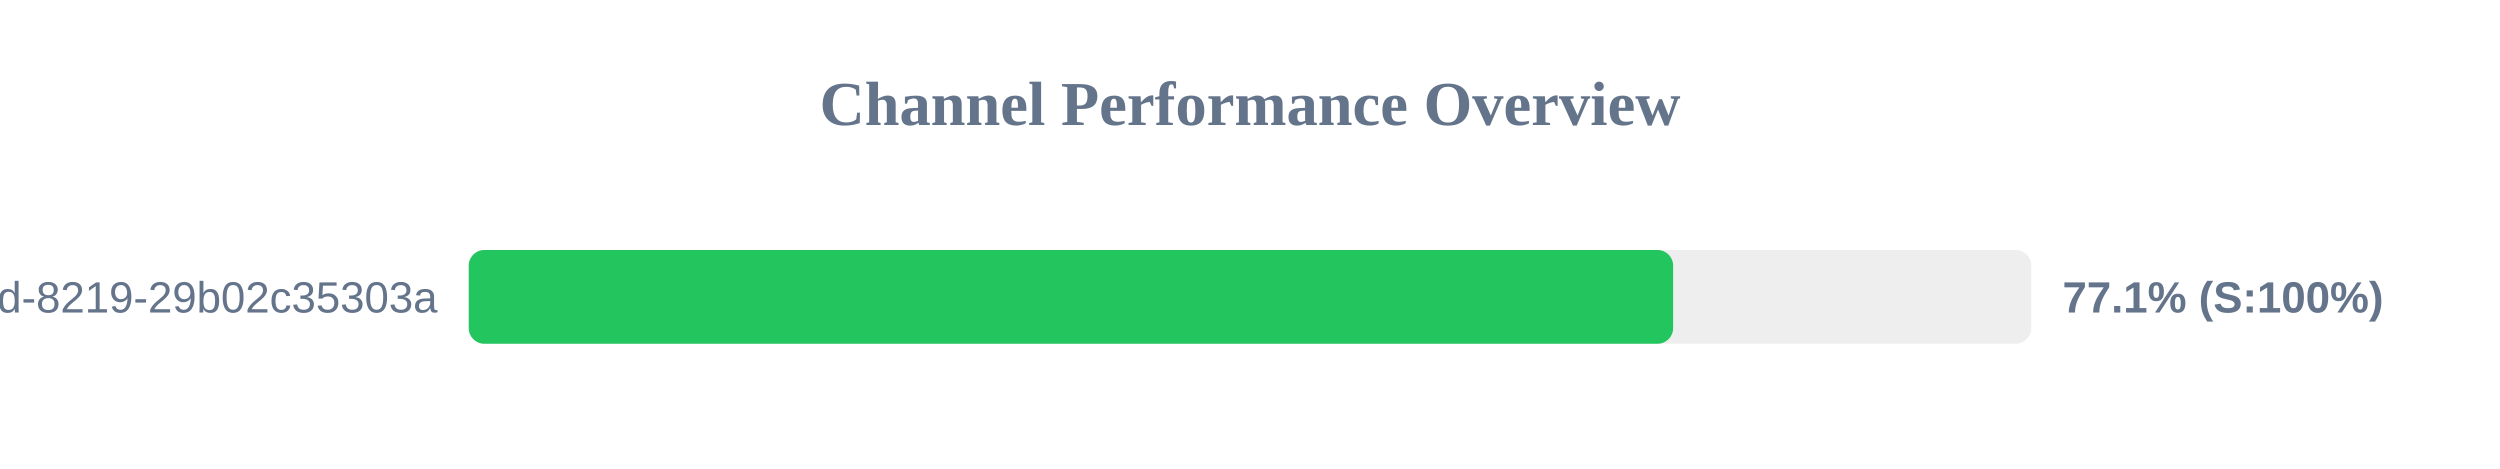
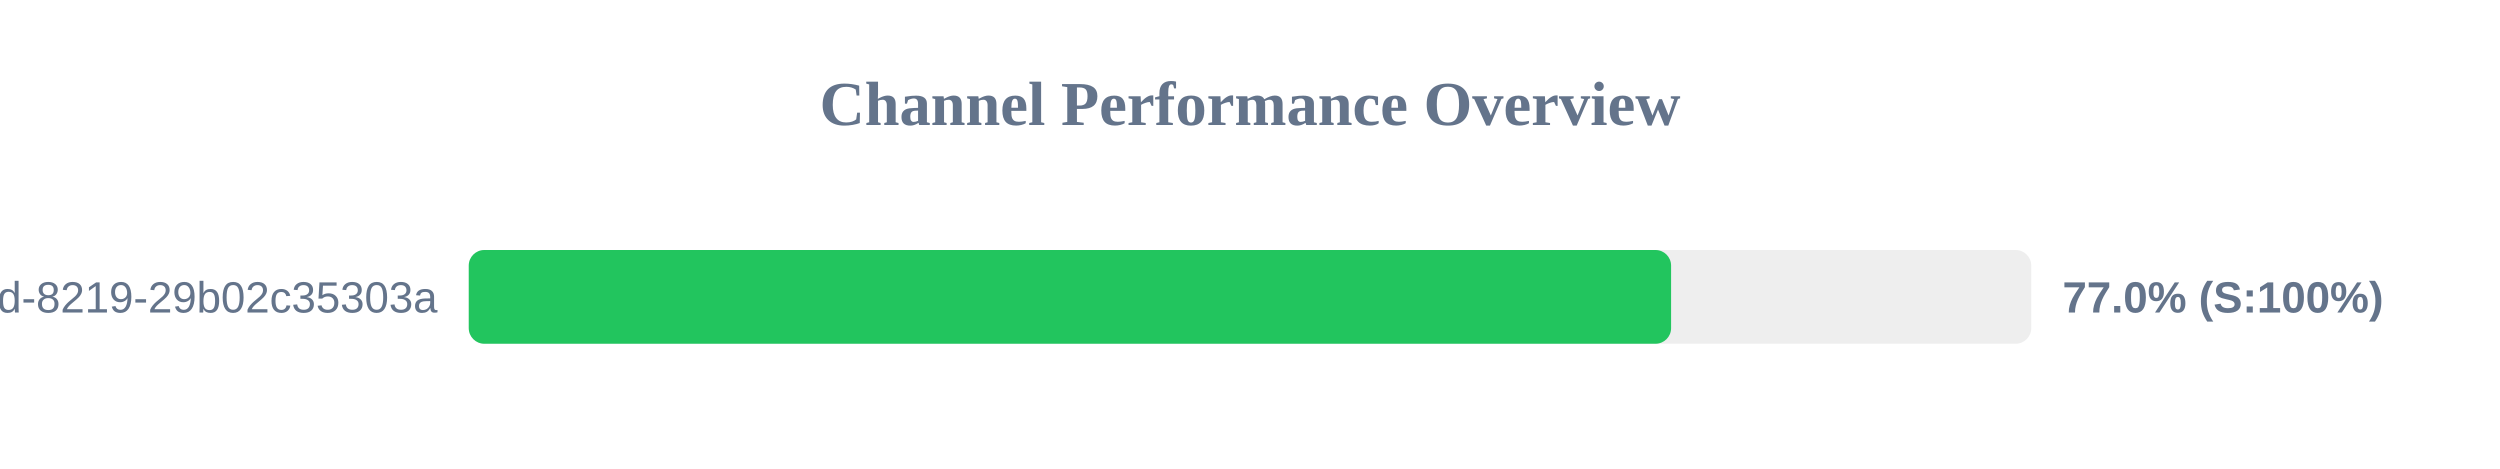
<svg xmlns="http://www.w3.org/2000/svg" width="800" height="150" version="1.1">
  <style>
        .row { font: 14px Arial; fill: #64748b; }
        .score { font: bold 14px Arial; fill: #64748b; }
    </style>
  <text x="400" y="40" text-anchor="middle" font-size="20px" font-weight="bold" fill="#64748b">Channel Performance Overview</text>
  <rect x="150" y="80" width="500" height="30" fill="#eee" rx="5" />
-   <rect x="150" y="80" width="385.4" height="30" fill="#22c55e" rx="5" />
+   <rect x="150" y="80" width="384.75" height="30" fill="#22c55e" rx="5" />
  <text x="140" y="100" text-anchor="end" class="row">?uuid=5eaa121d-4362-444d-8219-29b02c35303a</text>
-   <text x="660" y="100" text-anchor="start" class="score">77.1% (S:100%)</text>
+   <text x="660" y="100" text-anchor="start" class="score">77.0% (S:100%)</text>
</svg>
